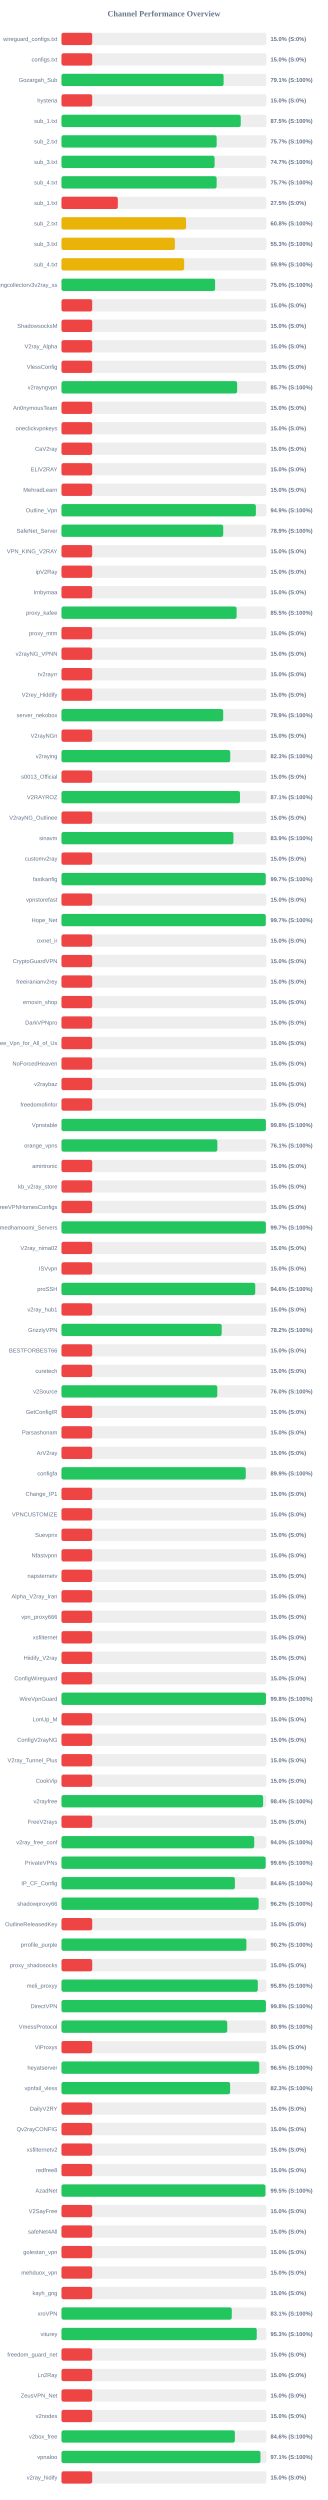
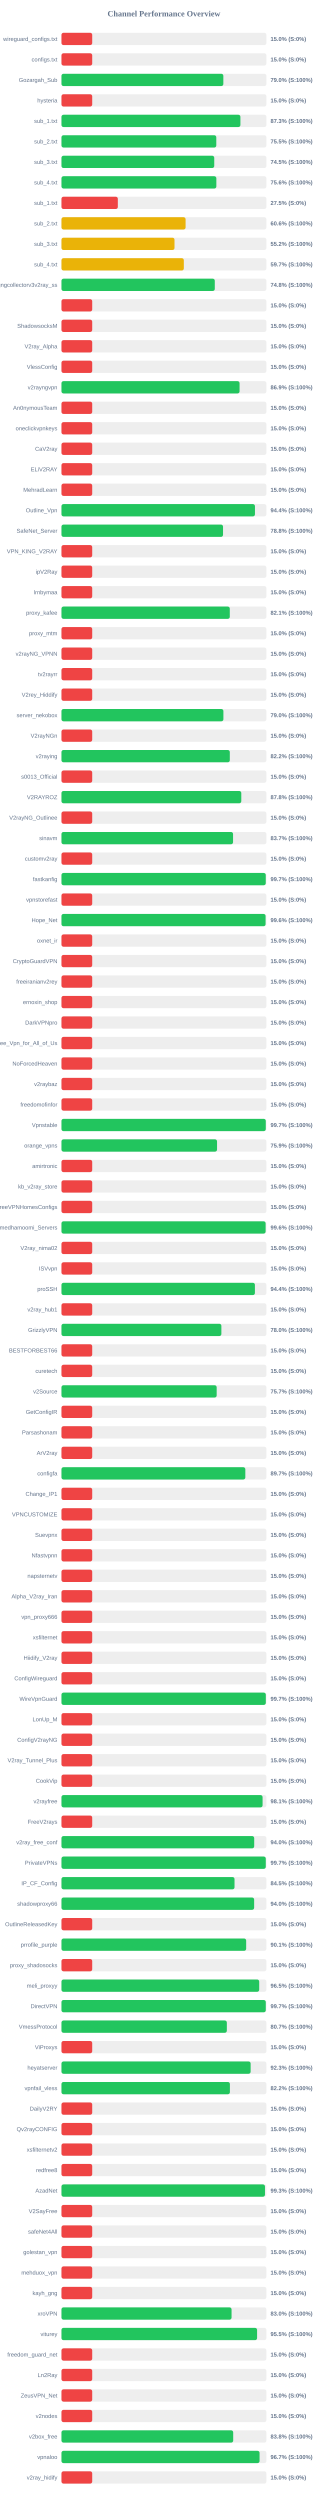
<svg xmlns="http://www.w3.org/2000/svg" width="800" height="6100" version="1.1">
  <style>
        .row { font: 14px Arial; fill: #64748b; }
        .score { font: bold 14px Arial; fill: #64748b; }
    </style>
  <text x="400" y="40" text-anchor="middle" font-size="20px" font-weight="bold" fill="#64748b">Channel Performance Overview</text>
  <rect x="150" y="80" width="500" height="30" fill="#eee" rx="5" />
  <rect x="150" y="80" width="75.0" height="30" fill="#ef4444" rx="5" />
  <text x="140" y="100" text-anchor="end" class="row">wireguard_configs.txt</text>
  <text x="660" y="100" text-anchor="start" class="score">15.0% (S:0%)</text>
  <rect x="150" y="130" width="500" height="30" fill="#eee" rx="5" />
  <rect x="150" y="130" width="75.0" height="30" fill="#ef4444" rx="5" />
  <text x="140" y="150" text-anchor="end" class="row">configs.txt</text>
  <text x="660" y="150" text-anchor="start" class="score">15.0% (S:0%)</text>
  <rect x="150" y="180" width="500" height="30" fill="#eee" rx="5" />
-   <rect x="150" y="180" width="395.6" height="30" fill="#22c55e" rx="5" />
+   <rect x="150" y="180" width="394.95" height="30" fill="#22c55e" rx="5" />
  <text x="140" y="200" text-anchor="end" class="row">Gozargah_Sub</text>
-   <text x="660" y="200" text-anchor="start" class="score">79.1% (S:100%)</text>
+   <text x="660" y="200" text-anchor="start" class="score">79.0% (S:100%)</text>
  <rect x="150" y="230" width="500" height="30" fill="#eee" rx="5" />
  <rect x="150" y="230" width="75.0" height="30" fill="#ef4444" rx="5" />
  <text x="140" y="250" text-anchor="end" class="row">hysteria</text>
  <text x="660" y="250" text-anchor="start" class="score">15.0% (S:0%)</text>
  <rect x="150" y="280" width="500" height="30" fill="#eee" rx="5" />
-   <rect x="150" y="280" width="437.45" height="30" fill="#22c55e" rx="5" />
+   <rect x="150" y="280" width="436.6" height="30" fill="#22c55e" rx="5" />
  <text x="140" y="300" text-anchor="end" class="row">sub_1.txt</text>
-   <text x="660" y="300" text-anchor="start" class="score">87.5% (S:100%)</text>
+   <text x="660" y="300" text-anchor="start" class="score">87.3% (S:100%)</text>
  <rect x="150" y="330" width="500" height="30" fill="#eee" rx="5" />
-   <rect x="150" y="330" width="378.7" height="30" fill="#22c55e" rx="5" />
+   <rect x="150" y="330" width="377.75" height="30" fill="#22c55e" rx="5" />
  <text x="140" y="350" text-anchor="end" class="row">sub_2.txt</text>
-   <text x="660" y="350" text-anchor="start" class="score">75.7% (S:100%)</text>
+   <text x="660" y="350" text-anchor="start" class="score">75.5% (S:100%)</text>
  <rect x="150" y="380" width="500" height="30" fill="#eee" rx="5" />
-   <rect x="150" y="380" width="373.6" height="30" fill="#22c55e" rx="5" />
+   <rect x="150" y="380" width="372.75" height="30" fill="#22c55e" rx="5" />
  <text x="140" y="400" text-anchor="end" class="row">sub_3.txt</text>
-   <text x="660" y="400" text-anchor="start" class="score">74.7% (S:100%)</text>
+   <text x="660" y="400" text-anchor="start" class="score">74.5% (S:100%)</text>
  <rect x="150" y="430" width="500" height="30" fill="#eee" rx="5" />
-   <rect x="150" y="430" width="378.6" height="30" fill="#22c55e" rx="5" />
+   <rect x="150" y="430" width="377.9" height="30" fill="#22c55e" rx="5" />
  <text x="140" y="450" text-anchor="end" class="row">sub_4.txt</text>
-   <text x="660" y="450" text-anchor="start" class="score">75.7% (S:100%)</text>
+   <text x="660" y="450" text-anchor="start" class="score">75.6% (S:100%)</text>
  <rect x="150" y="480" width="500" height="30" fill="#eee" rx="5" />
  <rect x="150" y="480" width="137.5" height="30" fill="#ef4444" rx="5" />
  <text x="140" y="500" text-anchor="end" class="row">sub_1.txt</text>
  <text x="660" y="500" text-anchor="start" class="score">27.5% (S:0%)</text>
  <rect x="150" y="530" width="500" height="30" fill="#eee" rx="5" />
-   <rect x="150" y="530" width="303.95" height="30" fill="#eab308" rx="5" />
+   <rect x="150" y="530" width="302.85" height="30" fill="#eab308" rx="5" />
  <text x="140" y="550" text-anchor="end" class="row">sub_2.txt</text>
-   <text x="660" y="550" text-anchor="start" class="score">60.8% (S:100%)</text>
+   <text x="660" y="550" text-anchor="start" class="score">60.6% (S:100%)</text>
  <rect x="150" y="580" width="500" height="30" fill="#eee" rx="5" />
-   <rect x="150" y="580" width="276.7" height="30" fill="#eab308" rx="5" />
+   <rect x="150" y="580" width="275.8" height="30" fill="#eab308" rx="5" />
  <text x="140" y="600" text-anchor="end" class="row">sub_3.txt</text>
-   <text x="660" y="600" text-anchor="start" class="score">55.3% (S:100%)</text>
+   <text x="660" y="600" text-anchor="start" class="score">55.2% (S:100%)</text>
  <rect x="150" y="630" width="500" height="30" fill="#eee" rx="5" />
-   <rect x="150" y="630" width="299.3" height="30" fill="#eab308" rx="5" />
+   <rect x="150" y="630" width="298.55" height="30" fill="#eab308" rx="5" />
  <text x="140" y="650" text-anchor="end" class="row">sub_4.txt</text>
-   <text x="660" y="650" text-anchor="start" class="score">59.9% (S:100%)</text>
+   <text x="660" y="650" text-anchor="start" class="score">59.7% (S:100%)</text>
  <rect x="150" y="680" width="500" height="30" fill="#eee" rx="5" />
-   <rect x="150" y="680" width="374.85" height="30" fill="#22c55e" rx="5" />
+   <rect x="150" y="680" width="374.1" height="30" fill="#22c55e" rx="5" />
  <text x="140" y="700" text-anchor="end" class="row">kayhgngcollectorv3v2ray_ss</text>
-   <text x="660" y="700" text-anchor="start" class="score">75.0% (S:100%)</text>
+   <text x="660" y="700" text-anchor="start" class="score">74.8% (S:100%)</text>
  <rect x="150" y="730" width="500" height="30" fill="#eee" rx="5" />
  <rect x="150" y="730" width="75.0" height="30" fill="#ef4444" rx="5" />
  <text x="140" y="750" text-anchor="end" class="row" />
  <text x="660" y="750" text-anchor="start" class="score">15.0% (S:0%)</text>
  <rect x="150" y="780" width="500" height="30" fill="#eee" rx="5" />
  <rect x="150" y="780" width="75.0" height="30" fill="#ef4444" rx="5" />
  <text x="140" y="800" text-anchor="end" class="row">ShadowsocksM</text>
  <text x="660" y="800" text-anchor="start" class="score">15.0% (S:0%)</text>
  <rect x="150" y="830" width="500" height="30" fill="#eee" rx="5" />
  <rect x="150" y="830" width="75.0" height="30" fill="#ef4444" rx="5" />
  <text x="140" y="850" text-anchor="end" class="row">V2ray_Alpha</text>
  <text x="660" y="850" text-anchor="start" class="score">15.0% (S:0%)</text>
  <rect x="150" y="880" width="500" height="30" fill="#eee" rx="5" />
  <rect x="150" y="880" width="75.0" height="30" fill="#ef4444" rx="5" />
  <text x="140" y="900" text-anchor="end" class="row">VlessConfig</text>
  <text x="660" y="900" text-anchor="start" class="score">15.0% (S:0%)</text>
  <rect x="150" y="930" width="500" height="30" fill="#eee" rx="5" />
-   <rect x="150" y="930" width="428.6" height="30" fill="#22c55e" rx="5" />
+   <rect x="150" y="930" width="434.55" height="30" fill="#22c55e" rx="5" />
  <text x="140" y="950" text-anchor="end" class="row">v2rayngvpn</text>
-   <text x="660" y="950" text-anchor="start" class="score">85.7% (S:100%)</text>
+   <text x="660" y="950" text-anchor="start" class="score">86.9% (S:100%)</text>
  <rect x="150" y="980" width="500" height="30" fill="#eee" rx="5" />
  <rect x="150" y="980" width="75.0" height="30" fill="#ef4444" rx="5" />
  <text x="140" y="1000" text-anchor="end" class="row">An0nymousTeam</text>
  <text x="660" y="1000" text-anchor="start" class="score">15.0% (S:0%)</text>
  <rect x="150" y="1030" width="500" height="30" fill="#eee" rx="5" />
  <rect x="150" y="1030" width="75.0" height="30" fill="#ef4444" rx="5" />
  <text x="140" y="1050" text-anchor="end" class="row">oneclickvpnkeys</text>
  <text x="660" y="1050" text-anchor="start" class="score">15.0% (S:0%)</text>
  <rect x="150" y="1080" width="500" height="30" fill="#eee" rx="5" />
  <rect x="150" y="1080" width="75.0" height="30" fill="#ef4444" rx="5" />
  <text x="140" y="1100" text-anchor="end" class="row">CaV2ray</text>
  <text x="660" y="1100" text-anchor="start" class="score">15.0% (S:0%)</text>
  <rect x="150" y="1130" width="500" height="30" fill="#eee" rx="5" />
  <rect x="150" y="1130" width="75.0" height="30" fill="#ef4444" rx="5" />
  <text x="140" y="1150" text-anchor="end" class="row">ELiV2RAY</text>
  <text x="660" y="1150" text-anchor="start" class="score">15.0% (S:0%)</text>
  <rect x="150" y="1180" width="500" height="30" fill="#eee" rx="5" />
  <rect x="150" y="1180" width="75.0" height="30" fill="#ef4444" rx="5" />
  <text x="140" y="1200" text-anchor="end" class="row">MehradLearn</text>
  <text x="660" y="1200" text-anchor="start" class="score">15.0% (S:0%)</text>
  <rect x="150" y="1230" width="500" height="30" fill="#eee" rx="5" />
-   <rect x="150" y="1230" width="474.35" height="30" fill="#22c55e" rx="5" />
+   <rect x="150" y="1230" width="472.1" height="30" fill="#22c55e" rx="5" />
  <text x="140" y="1250" text-anchor="end" class="row">Outline_Vpn</text>
-   <text x="660" y="1250" text-anchor="start" class="score">94.9% (S:100%)</text>
+   <text x="660" y="1250" text-anchor="start" class="score">94.4% (S:100%)</text>
  <rect x="150" y="1280" width="500" height="30" fill="#eee" rx="5" />
-   <rect x="150" y="1280" width="394.65" height="30" fill="#22c55e" rx="5" />
+   <rect x="150" y="1280" width="394.2" height="30" fill="#22c55e" rx="5" />
  <text x="140" y="1300" text-anchor="end" class="row">SafeNet_Server</text>
-   <text x="660" y="1300" text-anchor="start" class="score">78.9% (S:100%)</text>
+   <text x="660" y="1300" text-anchor="start" class="score">78.8% (S:100%)</text>
  <rect x="150" y="1330" width="500" height="30" fill="#eee" rx="5" />
  <rect x="150" y="1330" width="75.0" height="30" fill="#ef4444" rx="5" />
  <text x="140" y="1350" text-anchor="end" class="row">VPN_KING_V2RAY</text>
  <text x="660" y="1350" text-anchor="start" class="score">15.0% (S:0%)</text>
  <rect x="150" y="1380" width="500" height="30" fill="#eee" rx="5" />
  <rect x="150" y="1380" width="75.0" height="30" fill="#ef4444" rx="5" />
  <text x="140" y="1400" text-anchor="end" class="row">ipV2Ray</text>
  <text x="660" y="1400" text-anchor="start" class="score">15.0% (S:0%)</text>
  <rect x="150" y="1430" width="500" height="30" fill="#eee" rx="5" />
  <rect x="150" y="1430" width="75.0" height="30" fill="#ef4444" rx="5" />
  <text x="140" y="1450" text-anchor="end" class="row">lrnbymaa</text>
  <text x="660" y="1450" text-anchor="start" class="score">15.0% (S:0%)</text>
  <rect x="150" y="1480" width="500" height="30" fill="#eee" rx="5" />
-   <rect x="150" y="1480" width="427.35" height="30" fill="#22c55e" rx="5" />
+   <rect x="150" y="1480" width="410.7" height="30" fill="#22c55e" rx="5" />
  <text x="140" y="1500" text-anchor="end" class="row">proxy_kafee</text>
-   <text x="660" y="1500" text-anchor="start" class="score">85.5% (S:100%)</text>
+   <text x="660" y="1500" text-anchor="start" class="score">82.1% (S:100%)</text>
  <rect x="150" y="1530" width="500" height="30" fill="#eee" rx="5" />
  <rect x="150" y="1530" width="75.0" height="30" fill="#ef4444" rx="5" />
  <text x="140" y="1550" text-anchor="end" class="row">proxy_mtm</text>
  <text x="660" y="1550" text-anchor="start" class="score">15.0% (S:0%)</text>
  <rect x="150" y="1580" width="500" height="30" fill="#eee" rx="5" />
  <rect x="150" y="1580" width="75.0" height="30" fill="#ef4444" rx="5" />
  <text x="140" y="1600" text-anchor="end" class="row">v2rayNG_VPNN</text>
  <text x="660" y="1600" text-anchor="start" class="score">15.0% (S:0%)</text>
  <rect x="150" y="1630" width="500" height="30" fill="#eee" rx="5" />
  <rect x="150" y="1630" width="75.0" height="30" fill="#ef4444" rx="5" />
  <text x="140" y="1650" text-anchor="end" class="row">tv2rayrr</text>
  <text x="660" y="1650" text-anchor="start" class="score">15.0% (S:0%)</text>
  <rect x="150" y="1680" width="500" height="30" fill="#eee" rx="5" />
  <rect x="150" y="1680" width="75.0" height="30" fill="#ef4444" rx="5" />
  <text x="140" y="1700" text-anchor="end" class="row">V2rey_Hiddify</text>
  <text x="660" y="1700" text-anchor="start" class="score">15.0% (S:0%)</text>
  <rect x="150" y="1730" width="500" height="30" fill="#eee" rx="5" />
-   <rect x="150" y="1730" width="394.6" height="30" fill="#22c55e" rx="5" />
+   <rect x="150" y="1730" width="395.1" height="30" fill="#22c55e" rx="5" />
  <text x="140" y="1750" text-anchor="end" class="row">server_nekobox</text>
-   <text x="660" y="1750" text-anchor="start" class="score">78.9% (S:100%)</text>
+   <text x="660" y="1750" text-anchor="start" class="score">79.0% (S:100%)</text>
  <rect x="150" y="1780" width="500" height="30" fill="#eee" rx="5" />
  <rect x="150" y="1780" width="75.0" height="30" fill="#ef4444" rx="5" />
  <text x="140" y="1800" text-anchor="end" class="row">V2rayNGn</text>
  <text x="660" y="1800" text-anchor="start" class="score">15.0% (S:0%)</text>
  <rect x="150" y="1830" width="500" height="30" fill="#eee" rx="5" />
-   <rect x="150" y="1830" width="411.75" height="30" fill="#22c55e" rx="5" />
+   <rect x="150" y="1830" width="410.75" height="30" fill="#22c55e" rx="5" />
  <text x="140" y="1850" text-anchor="end" class="row">v2raying</text>
-   <text x="660" y="1850" text-anchor="start" class="score">82.3% (S:100%)</text>
+   <text x="660" y="1850" text-anchor="start" class="score">82.2% (S:100%)</text>
  <rect x="150" y="1880" width="500" height="30" fill="#eee" rx="5" />
  <rect x="150" y="1880" width="75.0" height="30" fill="#ef4444" rx="5" />
  <text x="140" y="1900" text-anchor="end" class="row">s0013_Official</text>
  <text x="660" y="1900" text-anchor="start" class="score">15.0% (S:0%)</text>
  <rect x="150" y="1930" width="500" height="30" fill="#eee" rx="5" />
-   <rect x="150" y="1930" width="435.6" height="30" fill="#22c55e" rx="5" />
+   <rect x="150" y="1930" width="438.75" height="30" fill="#22c55e" rx="5" />
  <text x="140" y="1950" text-anchor="end" class="row">V2RAYROZ</text>
-   <text x="660" y="1950" text-anchor="start" class="score">87.1% (S:100%)</text>
+   <text x="660" y="1950" text-anchor="start" class="score">87.8% (S:100%)</text>
  <rect x="150" y="1980" width="500" height="30" fill="#eee" rx="5" />
  <rect x="150" y="1980" width="75.0" height="30" fill="#ef4444" rx="5" />
  <text x="140" y="2000" text-anchor="end" class="row">V2rayNG_Outlinee</text>
  <text x="660" y="2000" text-anchor="start" class="score">15.0% (S:0%)</text>
  <rect x="150" y="2030" width="500" height="30" fill="#eee" rx="5" />
-   <rect x="150" y="2030" width="419.6" height="30" fill="#22c55e" rx="5" />
+   <rect x="150" y="2030" width="418.65" height="30" fill="#22c55e" rx="5" />
  <text x="140" y="2050" text-anchor="end" class="row">sinavm</text>
-   <text x="660" y="2050" text-anchor="start" class="score">83.9% (S:100%)</text>
+   <text x="660" y="2050" text-anchor="start" class="score">83.7% (S:100%)</text>
  <rect x="150" y="2080" width="500" height="30" fill="#eee" rx="5" />
  <rect x="150" y="2080" width="75.0" height="30" fill="#ef4444" rx="5" />
  <text x="140" y="2100" text-anchor="end" class="row">customv2ray</text>
  <text x="660" y="2100" text-anchor="start" class="score">15.0% (S:0%)</text>
  <rect x="150" y="2130" width="500" height="30" fill="#eee" rx="5" />
-   <rect x="150" y="2130" width="498.4" height="30" fill="#22c55e" rx="5" />
+   <rect x="150" y="2130" width="498.45" height="30" fill="#22c55e" rx="5" />
  <text x="140" y="2150" text-anchor="end" class="row">fastkanfig</text>
  <text x="660" y="2150" text-anchor="start" class="score">99.7% (S:100%)</text>
  <rect x="150" y="2180" width="500" height="30" fill="#eee" rx="5" />
  <rect x="150" y="2180" width="75.0" height="30" fill="#ef4444" rx="5" />
  <text x="140" y="2200" text-anchor="end" class="row">vpnstorefast</text>
  <text x="660" y="2200" text-anchor="start" class="score">15.0% (S:0%)</text>
  <rect x="150" y="2230" width="500" height="30" fill="#eee" rx="5" />
-   <rect x="150" y="2230" width="498.5" height="30" fill="#22c55e" rx="5" />
+   <rect x="150" y="2230" width="498.0" height="30" fill="#22c55e" rx="5" />
  <text x="140" y="2250" text-anchor="end" class="row">Hope_Net</text>
-   <text x="660" y="2250" text-anchor="start" class="score">99.7% (S:100%)</text>
+   <text x="660" y="2250" text-anchor="start" class="score">99.6% (S:100%)</text>
  <rect x="150" y="2280" width="500" height="30" fill="#eee" rx="5" />
  <rect x="150" y="2280" width="75.0" height="30" fill="#ef4444" rx="5" />
  <text x="140" y="2300" text-anchor="end" class="row">oxnet_ir</text>
  <text x="660" y="2300" text-anchor="start" class="score">15.0% (S:0%)</text>
  <rect x="150" y="2330" width="500" height="30" fill="#eee" rx="5" />
  <rect x="150" y="2330" width="75.0" height="30" fill="#ef4444" rx="5" />
  <text x="140" y="2350" text-anchor="end" class="row">CryptoGuardVPN</text>
  <text x="660" y="2350" text-anchor="start" class="score">15.0% (S:0%)</text>
  <rect x="150" y="2380" width="500" height="30" fill="#eee" rx="5" />
  <rect x="150" y="2380" width="75.0" height="30" fill="#ef4444" rx="5" />
  <text x="140" y="2400" text-anchor="end" class="row">freeiranianv2rey</text>
  <text x="660" y="2400" text-anchor="start" class="score">15.0% (S:0%)</text>
  <rect x="150" y="2430" width="500" height="30" fill="#eee" rx="5" />
  <rect x="150" y="2430" width="75.0" height="30" fill="#ef4444" rx="5" />
  <text x="140" y="2450" text-anchor="end" class="row">ernoxin_shop</text>
  <text x="660" y="2450" text-anchor="start" class="score">15.0% (S:0%)</text>
  <rect x="150" y="2480" width="500" height="30" fill="#eee" rx="5" />
  <rect x="150" y="2480" width="75.0" height="30" fill="#ef4444" rx="5" />
  <text x="140" y="2500" text-anchor="end" class="row">DarkVPNpro</text>
  <text x="660" y="2500" text-anchor="start" class="score">15.0% (S:0%)</text>
  <rect x="150" y="2530" width="500" height="30" fill="#eee" rx="5" />
  <rect x="150" y="2530" width="75.0" height="30" fill="#ef4444" rx="5" />
  <text x="140" y="2550" text-anchor="end" class="row">Free_Vpn_for_All_of_Us</text>
  <text x="660" y="2550" text-anchor="start" class="score">15.0% (S:0%)</text>
  <rect x="150" y="2580" width="500" height="30" fill="#eee" rx="5" />
  <rect x="150" y="2580" width="75.0" height="30" fill="#ef4444" rx="5" />
  <text x="140" y="2600" text-anchor="end" class="row">NoForcedHeaven</text>
  <text x="660" y="2600" text-anchor="start" class="score">15.0% (S:0%)</text>
  <rect x="150" y="2630" width="500" height="30" fill="#eee" rx="5" />
  <rect x="150" y="2630" width="75.0" height="30" fill="#ef4444" rx="5" />
  <text x="140" y="2650" text-anchor="end" class="row">v2raybaz</text>
  <text x="660" y="2650" text-anchor="start" class="score">15.0% (S:0%)</text>
  <rect x="150" y="2680" width="500" height="30" fill="#eee" rx="5" />
  <rect x="150" y="2680" width="75.0" height="30" fill="#ef4444" rx="5" />
  <text x="140" y="2700" text-anchor="end" class="row">freedomofinfor</text>
  <text x="660" y="2700" text-anchor="start" class="score">15.0% (S:0%)</text>
  <rect x="150" y="2730" width="500" height="30" fill="#eee" rx="5" />
-   <rect x="150" y="2730" width="498.8" height="30" fill="#22c55e" rx="5" />
+   <rect x="150" y="2730" width="498.5" height="30" fill="#22c55e" rx="5" />
  <text x="140" y="2750" text-anchor="end" class="row">Vpnstable</text>
-   <text x="660" y="2750" text-anchor="start" class="score">99.8% (S:100%)</text>
+   <text x="660" y="2750" text-anchor="start" class="score">99.7% (S:100%)</text>
  <rect x="150" y="2780" width="500" height="30" fill="#eee" rx="5" />
-   <rect x="150" y="2780" width="380.35" height="30" fill="#22c55e" rx="5" />
+   <rect x="150" y="2780" width="379.6" height="30" fill="#22c55e" rx="5" />
  <text x="140" y="2800" text-anchor="end" class="row">orange_vpns</text>
-   <text x="660" y="2800" text-anchor="start" class="score">76.1% (S:100%)</text>
+   <text x="660" y="2800" text-anchor="start" class="score">75.9% (S:100%)</text>
  <rect x="150" y="2830" width="500" height="30" fill="#eee" rx="5" />
  <rect x="150" y="2830" width="75.0" height="30" fill="#ef4444" rx="5" />
  <text x="140" y="2850" text-anchor="end" class="row">amirtronic</text>
  <text x="660" y="2850" text-anchor="start" class="score">15.0% (S:0%)</text>
  <rect x="150" y="2880" width="500" height="30" fill="#eee" rx="5" />
  <rect x="150" y="2880" width="75.0" height="30" fill="#ef4444" rx="5" />
  <text x="140" y="2900" text-anchor="end" class="row">kb_v2ray_store</text>
  <text x="660" y="2900" text-anchor="start" class="score">15.0% (S:0%)</text>
  <rect x="150" y="2930" width="500" height="30" fill="#eee" rx="5" />
  <rect x="150" y="2930" width="75.0" height="30" fill="#ef4444" rx="5" />
  <text x="140" y="2950" text-anchor="end" class="row">FreeVPNHomesConfigs</text>
  <text x="660" y="2950" text-anchor="start" class="score">15.0% (S:0%)</text>
  <rect x="150" y="2980" width="500" height="30" fill="#eee" rx="5" />
-   <rect x="150" y="2980" width="498.7" height="30" fill="#22c55e" rx="5" />
+   <rect x="150" y="2980" width="498.1" height="30" fill="#22c55e" rx="5" />
  <text x="140" y="3000" text-anchor="end" class="row">Ahmedhamoomi_Servers</text>
-   <text x="660" y="3000" text-anchor="start" class="score">99.7% (S:100%)</text>
+   <text x="660" y="3000" text-anchor="start" class="score">99.6% (S:100%)</text>
  <rect x="150" y="3030" width="500" height="30" fill="#eee" rx="5" />
  <rect x="150" y="3030" width="75.0" height="30" fill="#ef4444" rx="5" />
  <text x="140" y="3050" text-anchor="end" class="row">V2ray_nima02</text>
  <text x="660" y="3050" text-anchor="start" class="score">15.0% (S:0%)</text>
  <rect x="150" y="3080" width="500" height="30" fill="#eee" rx="5" />
  <rect x="150" y="3080" width="75.0" height="30" fill="#ef4444" rx="5" />
  <text x="140" y="3100" text-anchor="end" class="row">ISVvpn</text>
  <text x="660" y="3100" text-anchor="start" class="score">15.0% (S:0%)</text>
  <rect x="150" y="3130" width="500" height="30" fill="#eee" rx="5" />
-   <rect x="150" y="3130" width="472.85" height="30" fill="#22c55e" rx="5" />
+   <rect x="150" y="3130" width="472.0" height="30" fill="#22c55e" rx="5" />
  <text x="140" y="3150" text-anchor="end" class="row">proSSH</text>
-   <text x="660" y="3150" text-anchor="start" class="score">94.6% (S:100%)</text>
+   <text x="660" y="3150" text-anchor="start" class="score">94.4% (S:100%)</text>
  <rect x="150" y="3180" width="500" height="30" fill="#eee" rx="5" />
  <rect x="150" y="3180" width="75.0" height="30" fill="#ef4444" rx="5" />
  <text x="140" y="3200" text-anchor="end" class="row">v2ray_hub1</text>
  <text x="660" y="3200" text-anchor="start" class="score">15.0% (S:0%)</text>
  <rect x="150" y="3230" width="500" height="30" fill="#eee" rx="5" />
-   <rect x="150" y="3230" width="390.95" height="30" fill="#22c55e" rx="5" />
+   <rect x="150" y="3230" width="390.15" height="30" fill="#22c55e" rx="5" />
  <text x="140" y="3250" text-anchor="end" class="row">GrizzlyVPN</text>
-   <text x="660" y="3250" text-anchor="start" class="score">78.2% (S:100%)</text>
+   <text x="660" y="3250" text-anchor="start" class="score">78.0% (S:100%)</text>
  <rect x="150" y="3280" width="500" height="30" fill="#eee" rx="5" />
  <rect x="150" y="3280" width="75.0" height="30" fill="#ef4444" rx="5" />
  <text x="140" y="3300" text-anchor="end" class="row">BESTFORBEST66</text>
  <text x="660" y="3300" text-anchor="start" class="score">15.0% (S:0%)</text>
  <rect x="150" y="3330" width="500" height="30" fill="#eee" rx="5" />
  <rect x="150" y="3330" width="75.0" height="30" fill="#ef4444" rx="5" />
  <text x="140" y="3350" text-anchor="end" class="row">curetech</text>
  <text x="660" y="3350" text-anchor="start" class="score">15.0% (S:0%)</text>
  <rect x="150" y="3380" width="500" height="30" fill="#eee" rx="5" />
-   <rect x="150" y="3380" width="380.2" height="30" fill="#22c55e" rx="5" />
+   <rect x="150" y="3380" width="378.7" height="30" fill="#22c55e" rx="5" />
  <text x="140" y="3400" text-anchor="end" class="row">v2Source</text>
-   <text x="660" y="3400" text-anchor="start" class="score">76.0% (S:100%)</text>
+   <text x="660" y="3400" text-anchor="start" class="score">75.7% (S:100%)</text>
  <rect x="150" y="3430" width="500" height="30" fill="#eee" rx="5" />
  <rect x="150" y="3430" width="75.0" height="30" fill="#ef4444" rx="5" />
  <text x="140" y="3450" text-anchor="end" class="row">GetConfigIR</text>
  <text x="660" y="3450" text-anchor="start" class="score">15.0% (S:0%)</text>
  <rect x="150" y="3480" width="500" height="30" fill="#eee" rx="5" />
  <rect x="150" y="3480" width="75.0" height="30" fill="#ef4444" rx="5" />
  <text x="140" y="3500" text-anchor="end" class="row">Parsashonam</text>
  <text x="660" y="3500" text-anchor="start" class="score">15.0% (S:0%)</text>
  <rect x="150" y="3530" width="500" height="30" fill="#eee" rx="5" />
  <rect x="150" y="3530" width="75.0" height="30" fill="#ef4444" rx="5" />
  <text x="140" y="3550" text-anchor="end" class="row">ArV2ray</text>
  <text x="660" y="3550" text-anchor="start" class="score">15.0% (S:0%)</text>
  <rect x="150" y="3580" width="500" height="30" fill="#eee" rx="5" />
-   <rect x="150" y="3580" width="449.6" height="30" fill="#22c55e" rx="5" />
+   <rect x="150" y="3580" width="448.6" height="30" fill="#22c55e" rx="5" />
  <text x="140" y="3600" text-anchor="end" class="row">configfa</text>
-   <text x="660" y="3600" text-anchor="start" class="score">89.9% (S:100%)</text>
+   <text x="660" y="3600" text-anchor="start" class="score">89.7% (S:100%)</text>
  <rect x="150" y="3630" width="500" height="30" fill="#eee" rx="5" />
  <rect x="150" y="3630" width="75.0" height="30" fill="#ef4444" rx="5" />
  <text x="140" y="3650" text-anchor="end" class="row">Change_IP1</text>
  <text x="660" y="3650" text-anchor="start" class="score">15.0% (S:0%)</text>
  <rect x="150" y="3680" width="500" height="30" fill="#eee" rx="5" />
  <rect x="150" y="3680" width="75.0" height="30" fill="#ef4444" rx="5" />
  <text x="140" y="3700" text-anchor="end" class="row">VPNCUSTOMIZE</text>
  <text x="660" y="3700" text-anchor="start" class="score">15.0% (S:0%)</text>
  <rect x="150" y="3730" width="500" height="30" fill="#eee" rx="5" />
  <rect x="150" y="3730" width="75.0" height="30" fill="#ef4444" rx="5" />
  <text x="140" y="3750" text-anchor="end" class="row">Suevpnx</text>
  <text x="660" y="3750" text-anchor="start" class="score">15.0% (S:0%)</text>
  <rect x="150" y="3780" width="500" height="30" fill="#eee" rx="5" />
  <rect x="150" y="3780" width="75.0" height="30" fill="#ef4444" rx="5" />
  <text x="140" y="3800" text-anchor="end" class="row">Nfastvpnn</text>
  <text x="660" y="3800" text-anchor="start" class="score">15.0% (S:0%)</text>
  <rect x="150" y="3830" width="500" height="30" fill="#eee" rx="5" />
  <rect x="150" y="3830" width="75.0" height="30" fill="#ef4444" rx="5" />
  <text x="140" y="3850" text-anchor="end" class="row">napsternetv</text>
  <text x="660" y="3850" text-anchor="start" class="score">15.0% (S:0%)</text>
  <rect x="150" y="3880" width="500" height="30" fill="#eee" rx="5" />
  <rect x="150" y="3880" width="75.0" height="30" fill="#ef4444" rx="5" />
  <text x="140" y="3900" text-anchor="end" class="row">Alpha_V2ray_Iran</text>
  <text x="660" y="3900" text-anchor="start" class="score">15.0% (S:0%)</text>
  <rect x="150" y="3930" width="500" height="30" fill="#eee" rx="5" />
  <rect x="150" y="3930" width="75.0" height="30" fill="#ef4444" rx="5" />
  <text x="140" y="3950" text-anchor="end" class="row">vpn_proxy666</text>
  <text x="660" y="3950" text-anchor="start" class="score">15.0% (S:0%)</text>
  <rect x="150" y="3980" width="500" height="30" fill="#eee" rx="5" />
  <rect x="150" y="3980" width="75.0" height="30" fill="#ef4444" rx="5" />
  <text x="140" y="4000" text-anchor="end" class="row">xsfilternet</text>
  <text x="660" y="4000" text-anchor="start" class="score">15.0% (S:0%)</text>
  <rect x="150" y="4030" width="500" height="30" fill="#eee" rx="5" />
  <rect x="150" y="4030" width="75.0" height="30" fill="#ef4444" rx="5" />
  <text x="140" y="4050" text-anchor="end" class="row">Hiidify_V2ray</text>
  <text x="660" y="4050" text-anchor="start" class="score">15.0% (S:0%)</text>
  <rect x="150" y="4080" width="500" height="30" fill="#eee" rx="5" />
  <rect x="150" y="4080" width="75.0" height="30" fill="#ef4444" rx="5" />
  <text x="140" y="4100" text-anchor="end" class="row">ConfigWireguard</text>
  <text x="660" y="4100" text-anchor="start" class="score">15.0% (S:0%)</text>
  <rect x="150" y="4130" width="500" height="30" fill="#eee" rx="5" />
-   <rect x="150" y="4130" width="498.95" height="30" fill="#22c55e" rx="5" />
+   <rect x="150" y="4130" width="498.6" height="30" fill="#22c55e" rx="5" />
  <text x="140" y="4150" text-anchor="end" class="row">WireVpnGuard</text>
-   <text x="660" y="4150" text-anchor="start" class="score">99.8% (S:100%)</text>
+   <text x="660" y="4150" text-anchor="start" class="score">99.7% (S:100%)</text>
  <rect x="150" y="4180" width="500" height="30" fill="#eee" rx="5" />
  <rect x="150" y="4180" width="75.0" height="30" fill="#ef4444" rx="5" />
  <text x="140" y="4200" text-anchor="end" class="row">LonUp_M</text>
  <text x="660" y="4200" text-anchor="start" class="score">15.0% (S:0%)</text>
  <rect x="150" y="4230" width="500" height="30" fill="#eee" rx="5" />
  <rect x="150" y="4230" width="75.0" height="30" fill="#ef4444" rx="5" />
  <text x="140" y="4250" text-anchor="end" class="row">ConfigV2rayNG</text>
  <text x="660" y="4250" text-anchor="start" class="score">15.0% (S:0%)</text>
  <rect x="150" y="4280" width="500" height="30" fill="#eee" rx="5" />
  <rect x="150" y="4280" width="75.0" height="30" fill="#ef4444" rx="5" />
  <text x="140" y="4300" text-anchor="end" class="row">V2ray_Tunnel_Plus</text>
  <text x="660" y="4300" text-anchor="start" class="score">15.0% (S:0%)</text>
  <rect x="150" y="4330" width="500" height="30" fill="#eee" rx="5" />
  <rect x="150" y="4330" width="75.0" height="30" fill="#ef4444" rx="5" />
  <text x="140" y="4350" text-anchor="end" class="row">CookVip</text>
  <text x="660" y="4350" text-anchor="start" class="score">15.0% (S:0%)</text>
  <rect x="150" y="4380" width="500" height="30" fill="#eee" rx="5" />
-   <rect x="150" y="4380" width="492.0" height="30" fill="#22c55e" rx="5" />
+   <rect x="150" y="4380" width="490.7" height="30" fill="#22c55e" rx="5" />
  <text x="140" y="4400" text-anchor="end" class="row">v2rayfree</text>
-   <text x="660" y="4400" text-anchor="start" class="score">98.4% (S:100%)</text>
+   <text x="660" y="4400" text-anchor="start" class="score">98.1% (S:100%)</text>
  <rect x="150" y="4430" width="500" height="30" fill="#eee" rx="5" />
  <rect x="150" y="4430" width="75.0" height="30" fill="#ef4444" rx="5" />
  <text x="140" y="4450" text-anchor="end" class="row">FreeV2rays</text>
  <text x="660" y="4450" text-anchor="start" class="score">15.0% (S:0%)</text>
  <rect x="150" y="4480" width="500" height="30" fill="#eee" rx="5" />
  <rect x="150" y="4480" width="470.25" height="30" fill="#22c55e" rx="5" />
  <text x="140" y="4500" text-anchor="end" class="row">v2ray_free_conf</text>
  <text x="660" y="4500" text-anchor="start" class="score">94.0% (S:100%)</text>
  <rect x="150" y="4530" width="500" height="30" fill="#eee" rx="5" />
-   <rect x="150" y="4530" width="498.2" height="30" fill="#22c55e" rx="5" />
+   <rect x="150" y="4530" width="498.5" height="30" fill="#22c55e" rx="5" />
  <text x="140" y="4550" text-anchor="end" class="row">PrivateVPNs</text>
-   <text x="660" y="4550" text-anchor="start" class="score">99.6% (S:100%)</text>
+   <text x="660" y="4550" text-anchor="start" class="score">99.7% (S:100%)</text>
  <rect x="150" y="4580" width="500" height="30" fill="#eee" rx="5" />
-   <rect x="150" y="4580" width="423.2" height="30" fill="#22c55e" rx="5" />
+   <rect x="150" y="4580" width="422.25" height="30" fill="#22c55e" rx="5" />
  <text x="140" y="4600" text-anchor="end" class="row">IP_CF_Config</text>
-   <text x="660" y="4600" text-anchor="start" class="score">84.6% (S:100%)</text>
+   <text x="660" y="4600" text-anchor="start" class="score">84.5% (S:100%)</text>
  <rect x="150" y="4630" width="500" height="30" fill="#eee" rx="5" />
-   <rect x="150" y="4630" width="481.1" height="30" fill="#22c55e" rx="5" />
+   <rect x="150" y="4630" width="470.1" height="30" fill="#22c55e" rx="5" />
  <text x="140" y="4650" text-anchor="end" class="row">shadowproxy66</text>
-   <text x="660" y="4650" text-anchor="start" class="score">96.2% (S:100%)</text>
+   <text x="660" y="4650" text-anchor="start" class="score">94.0% (S:100%)</text>
  <rect x="150" y="4680" width="500" height="30" fill="#eee" rx="5" />
  <rect x="150" y="4680" width="75.0" height="30" fill="#ef4444" rx="5" />
  <text x="140" y="4700" text-anchor="end" class="row">OutlineReleasedKey</text>
  <text x="660" y="4700" text-anchor="start" class="score">15.0% (S:0%)</text>
  <rect x="150" y="4730" width="500" height="30" fill="#eee" rx="5" />
-   <rect x="150" y="4730" width="451.25" height="30" fill="#22c55e" rx="5" />
+   <rect x="150" y="4730" width="450.65" height="30" fill="#22c55e" rx="5" />
  <text x="140" y="4750" text-anchor="end" class="row">prrofile_purple</text>
-   <text x="660" y="4750" text-anchor="start" class="score">90.2% (S:100%)</text>
+   <text x="660" y="4750" text-anchor="start" class="score">90.1% (S:100%)</text>
  <rect x="150" y="4780" width="500" height="30" fill="#eee" rx="5" />
  <rect x="150" y="4780" width="75.0" height="30" fill="#ef4444" rx="5" />
  <text x="140" y="4800" text-anchor="end" class="row">proxy_shadosocks</text>
  <text x="660" y="4800" text-anchor="start" class="score">15.0% (S:0%)</text>
  <rect x="150" y="4830" width="500" height="30" fill="#eee" rx="5" />
-   <rect x="150" y="4830" width="479.05" height="30" fill="#22c55e" rx="5" />
+   <rect x="150" y="4830" width="482.45" height="30" fill="#22c55e" rx="5" />
  <text x="140" y="4850" text-anchor="end" class="row">meli_proxyy</text>
-   <text x="660" y="4850" text-anchor="start" class="score">95.8% (S:100%)</text>
+   <text x="660" y="4850" text-anchor="start" class="score">96.5% (S:100%)</text>
  <rect x="150" y="4880" width="500" height="30" fill="#eee" rx="5" />
-   <rect x="150" y="4880" width="498.85" height="30" fill="#22c55e" rx="5" />
+   <rect x="150" y="4880" width="498.5" height="30" fill="#22c55e" rx="5" />
  <text x="140" y="4900" text-anchor="end" class="row">DirectVPN</text>
-   <text x="660" y="4900" text-anchor="start" class="score">99.8% (S:100%)</text>
+   <text x="660" y="4900" text-anchor="start" class="score">99.7% (S:100%)</text>
  <rect x="150" y="4930" width="500" height="30" fill="#eee" rx="5" />
-   <rect x="150" y="4930" width="404.5" height="30" fill="#22c55e" rx="5" />
+   <rect x="150" y="4930" width="403.5" height="30" fill="#22c55e" rx="5" />
  <text x="140" y="4950" text-anchor="end" class="row">VmessProtocol</text>
-   <text x="660" y="4950" text-anchor="start" class="score">80.9% (S:100%)</text>
+   <text x="660" y="4950" text-anchor="start" class="score">80.7% (S:100%)</text>
  <rect x="150" y="4980" width="500" height="30" fill="#eee" rx="5" />
  <rect x="150" y="4980" width="75.0" height="30" fill="#ef4444" rx="5" />
  <text x="140" y="5000" text-anchor="end" class="row">ViProxys</text>
  <text x="660" y="5000" text-anchor="start" class="score">15.0% (S:0%)</text>
  <rect x="150" y="5030" width="500" height="30" fill="#eee" rx="5" />
-   <rect x="150" y="5030" width="482.55" height="30" fill="#22c55e" rx="5" />
+   <rect x="150" y="5030" width="461.55" height="30" fill="#22c55e" rx="5" />
  <text x="140" y="5050" text-anchor="end" class="row">heyatserver</text>
-   <text x="660" y="5050" text-anchor="start" class="score">96.5% (S:100%)</text>
+   <text x="660" y="5050" text-anchor="start" class="score">92.3% (S:100%)</text>
  <rect x="150" y="5080" width="500" height="30" fill="#eee" rx="5" />
-   <rect x="150" y="5080" width="411.45" height="30" fill="#22c55e" rx="5" />
+   <rect x="150" y="5080" width="410.95" height="30" fill="#22c55e" rx="5" />
  <text x="140" y="5100" text-anchor="end" class="row">vpnfail_vless</text>
-   <text x="660" y="5100" text-anchor="start" class="score">82.3% (S:100%)</text>
+   <text x="660" y="5100" text-anchor="start" class="score">82.2% (S:100%)</text>
  <rect x="150" y="5130" width="500" height="30" fill="#eee" rx="5" />
  <rect x="150" y="5130" width="75.0" height="30" fill="#ef4444" rx="5" />
  <text x="140" y="5150" text-anchor="end" class="row">DailyV2RY</text>
  <text x="660" y="5150" text-anchor="start" class="score">15.0% (S:0%)</text>
  <rect x="150" y="5180" width="500" height="30" fill="#eee" rx="5" />
  <rect x="150" y="5180" width="75.0" height="30" fill="#ef4444" rx="5" />
  <text x="140" y="5200" text-anchor="end" class="row">Qv2rayCONFIG</text>
  <text x="660" y="5200" text-anchor="start" class="score">15.0% (S:0%)</text>
  <rect x="150" y="5230" width="500" height="30" fill="#eee" rx="5" />
  <rect x="150" y="5230" width="75.0" height="30" fill="#ef4444" rx="5" />
  <text x="140" y="5250" text-anchor="end" class="row">xsfilternetv2</text>
  <text x="660" y="5250" text-anchor="start" class="score">15.0% (S:0%)</text>
  <rect x="150" y="5280" width="500" height="30" fill="#eee" rx="5" />
  <rect x="150" y="5280" width="75.0" height="30" fill="#ef4444" rx="5" />
  <text x="140" y="5300" text-anchor="end" class="row">redfree8</text>
  <text x="660" y="5300" text-anchor="start" class="score">15.0% (S:0%)</text>
  <rect x="150" y="5330" width="500" height="30" fill="#eee" rx="5" />
-   <rect x="150" y="5330" width="497.7" height="30" fill="#22c55e" rx="5" />
+   <rect x="150" y="5330" width="496.55" height="30" fill="#22c55e" rx="5" />
  <text x="140" y="5350" text-anchor="end" class="row">AzadNet</text>
-   <text x="660" y="5350" text-anchor="start" class="score">99.5% (S:100%)</text>
+   <text x="660" y="5350" text-anchor="start" class="score">99.3% (S:100%)</text>
  <rect x="150" y="5380" width="500" height="30" fill="#eee" rx="5" />
  <rect x="150" y="5380" width="75.0" height="30" fill="#ef4444" rx="5" />
  <text x="140" y="5400" text-anchor="end" class="row">V2SayFree</text>
  <text x="660" y="5400" text-anchor="start" class="score">15.0% (S:0%)</text>
  <rect x="150" y="5430" width="500" height="30" fill="#eee" rx="5" />
  <rect x="150" y="5430" width="75.0" height="30" fill="#ef4444" rx="5" />
  <text x="140" y="5450" text-anchor="end" class="row">safeNet4All</text>
  <text x="660" y="5450" text-anchor="start" class="score">15.0% (S:0%)</text>
  <rect x="150" y="5480" width="500" height="30" fill="#eee" rx="5" />
  <rect x="150" y="5480" width="75.0" height="30" fill="#ef4444" rx="5" />
  <text x="140" y="5500" text-anchor="end" class="row">golestan_vpn</text>
  <text x="660" y="5500" text-anchor="start" class="score">15.0% (S:0%)</text>
  <rect x="150" y="5530" width="500" height="30" fill="#eee" rx="5" />
  <rect x="150" y="5530" width="75.0" height="30" fill="#ef4444" rx="5" />
  <text x="140" y="5550" text-anchor="end" class="row">mehduox_vpn</text>
  <text x="660" y="5550" text-anchor="start" class="score">15.0% (S:0%)</text>
  <rect x="150" y="5580" width="500" height="30" fill="#eee" rx="5" />
  <rect x="150" y="5580" width="75.0" height="30" fill="#ef4444" rx="5" />
  <text x="140" y="5600" text-anchor="end" class="row">kayh_gng</text>
  <text x="660" y="5600" text-anchor="start" class="score">15.0% (S:0%)</text>
  <rect x="150" y="5630" width="500" height="30" fill="#eee" rx="5" />
-   <rect x="150" y="5630" width="415.55" height="30" fill="#22c55e" rx="5" />
+   <rect x="150" y="5630" width="415.0" height="30" fill="#22c55e" rx="5" />
  <text x="140" y="5650" text-anchor="end" class="row">xroVPN</text>
-   <text x="660" y="5650" text-anchor="start" class="score">83.1% (S:100%)</text>
+   <text x="660" y="5650" text-anchor="start" class="score">83.0% (S:100%)</text>
  <rect x="150" y="5680" width="500" height="30" fill="#eee" rx="5" />
-   <rect x="150" y="5680" width="476.5" height="30" fill="#22c55e" rx="5" />
+   <rect x="150" y="5680" width="477.3" height="30" fill="#22c55e" rx="5" />
  <text x="140" y="5700" text-anchor="end" class="row">viturey</text>
-   <text x="660" y="5700" text-anchor="start" class="score">95.3% (S:100%)</text>
+   <text x="660" y="5700" text-anchor="start" class="score">95.5% (S:100%)</text>
  <rect x="150" y="5730" width="500" height="30" fill="#eee" rx="5" />
  <rect x="150" y="5730" width="75.0" height="30" fill="#ef4444" rx="5" />
  <text x="140" y="5750" text-anchor="end" class="row">freedom_guard_net</text>
  <text x="660" y="5750" text-anchor="start" class="score">15.0% (S:0%)</text>
  <rect x="150" y="5780" width="500" height="30" fill="#eee" rx="5" />
  <rect x="150" y="5780" width="75.0" height="30" fill="#ef4444" rx="5" />
  <text x="140" y="5800" text-anchor="end" class="row">Ln2Ray</text>
  <text x="660" y="5800" text-anchor="start" class="score">15.0% (S:0%)</text>
  <rect x="150" y="5830" width="500" height="30" fill="#eee" rx="5" />
  <rect x="150" y="5830" width="75.0" height="30" fill="#ef4444" rx="5" />
  <text x="140" y="5850" text-anchor="end" class="row">ZeusVPN_Net</text>
  <text x="660" y="5850" text-anchor="start" class="score">15.0% (S:0%)</text>
  <rect x="150" y="5880" width="500" height="30" fill="#eee" rx="5" />
  <rect x="150" y="5880" width="75.0" height="30" fill="#ef4444" rx="5" />
  <text x="140" y="5900" text-anchor="end" class="row">v2nodes</text>
  <text x="660" y="5900" text-anchor="start" class="score">15.0% (S:0%)</text>
  <rect x="150" y="5930" width="500" height="30" fill="#eee" rx="5" />
-   <rect x="150" y="5930" width="423.1" height="30" fill="#22c55e" rx="5" />
+   <rect x="150" y="5930" width="419.0" height="30" fill="#22c55e" rx="5" />
  <text x="140" y="5950" text-anchor="end" class="row">v2box_free</text>
-   <text x="660" y="5950" text-anchor="start" class="score">84.6% (S:100%)</text>
+   <text x="660" y="5950" text-anchor="start" class="score">83.8% (S:100%)</text>
  <rect x="150" y="5980" width="500" height="30" fill="#eee" rx="5" />
-   <rect x="150" y="5980" width="485.55" height="30" fill="#22c55e" rx="5" />
+   <rect x="150" y="5980" width="483.35" height="30" fill="#22c55e" rx="5" />
  <text x="140" y="6000" text-anchor="end" class="row">vpnaloo</text>
-   <text x="660" y="6000" text-anchor="start" class="score">97.1% (S:100%)</text>
+   <text x="660" y="6000" text-anchor="start" class="score">96.7% (S:100%)</text>
  <rect x="150" y="6030" width="500" height="30" fill="#eee" rx="5" />
  <rect x="150" y="6030" width="75.0" height="30" fill="#ef4444" rx="5" />
  <text x="140" y="6050" text-anchor="end" class="row">v2ray_hidify</text>
  <text x="660" y="6050" text-anchor="start" class="score">15.0% (S:0%)</text>
</svg>
